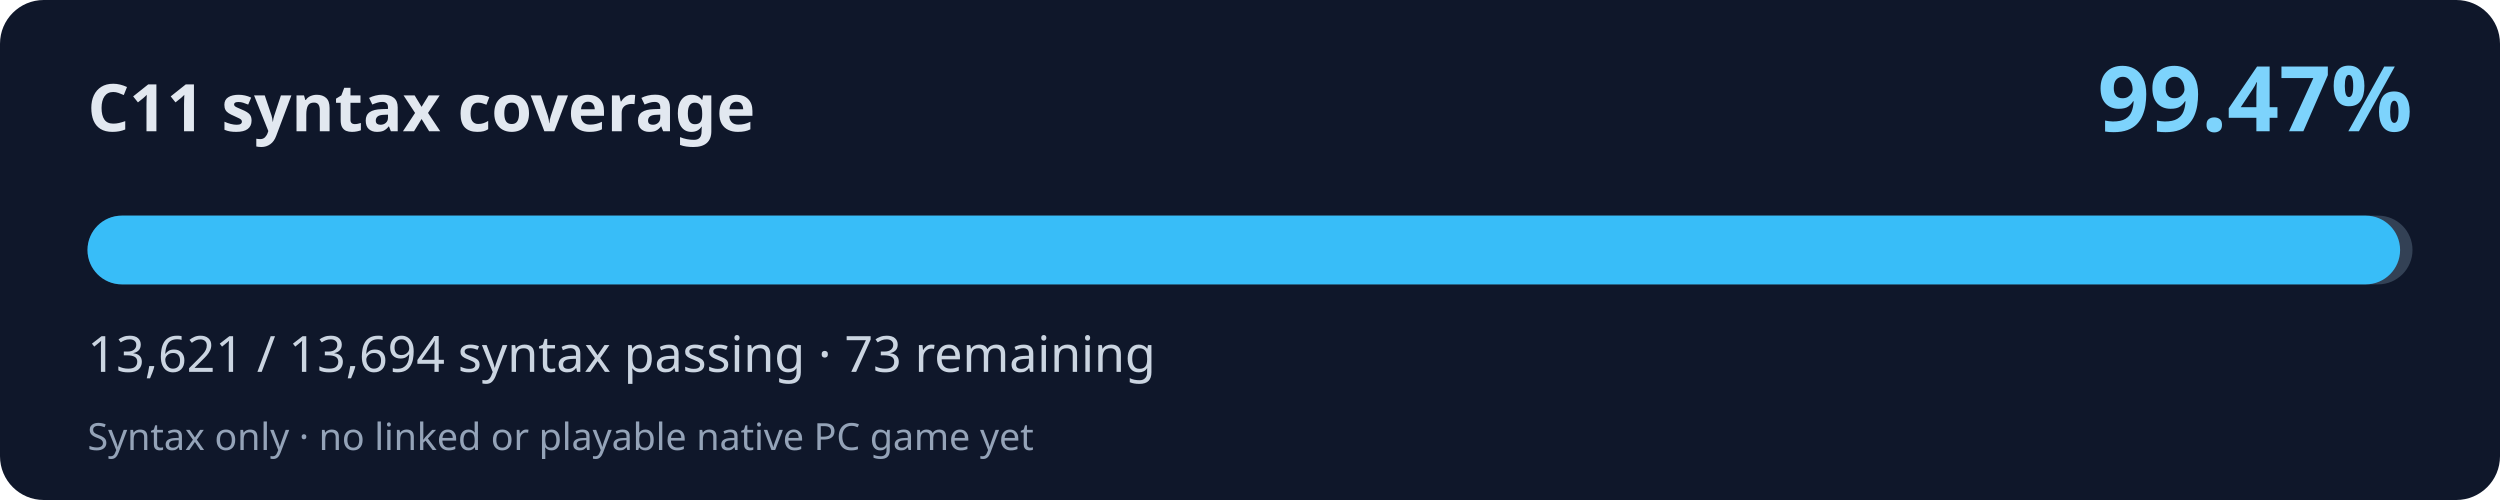
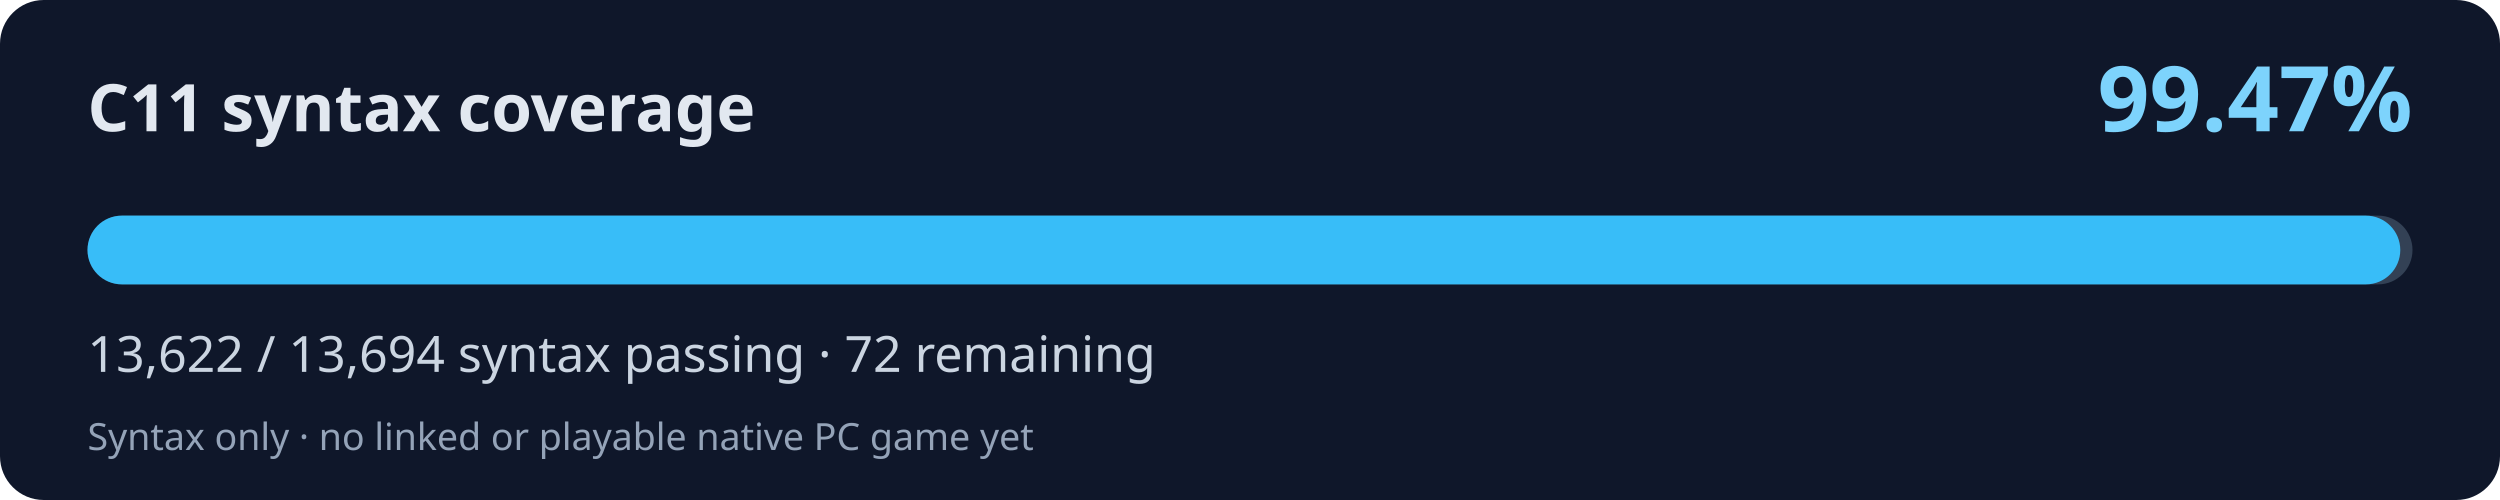
<svg xmlns="http://www.w3.org/2000/svg" width="800" height="160" viewBox="0 0 800 160" role="img" aria-labelledby="title desc">
  <rect width="800" height="160" rx="14" fill="#0f172a" />
  <text x="28" y="42" fill="#e2e8f0" font-family="system-ui,Segoe UI,sans-serif" font-weight="700" font-size="21">C11 syntax coverage</text>
  <text x="772" y="42" fill="#7dd3fc" font-family="system-ui,Segoe UI,sans-serif" font-weight="700" font-size="29" text-anchor="end">99.47%</text>
  <rect x="28" y="69" width="744" height="22" rx="11" fill="#334155" />
-   <rect x="28" y="69" width="740.03" height="22" rx="11" fill="#38bdf8" />
-   <text x="28" y="119" fill="#cbd5e1" font-family="system-ui,Segoe UI,sans-serif" font-size="16">13,621 / 13,694 syntax passing · 73 remaining</text>
+   <rect x="28" y="69" width="740.09" height="22" rx="11" fill="#38bdf8" />
+   <text x="28" y="119" fill="#cbd5e1" font-family="system-ui,Segoe UI,sans-serif" font-size="16">13,622 / 13,694 syntax passing · 72 remaining</text>
  <text x="28" y="144" fill="#94a3b8" font-family="system-ui,Segoe UI,sans-serif" font-size="12">Syntax only · no linked or playable native PC game yet</text>
</svg>
